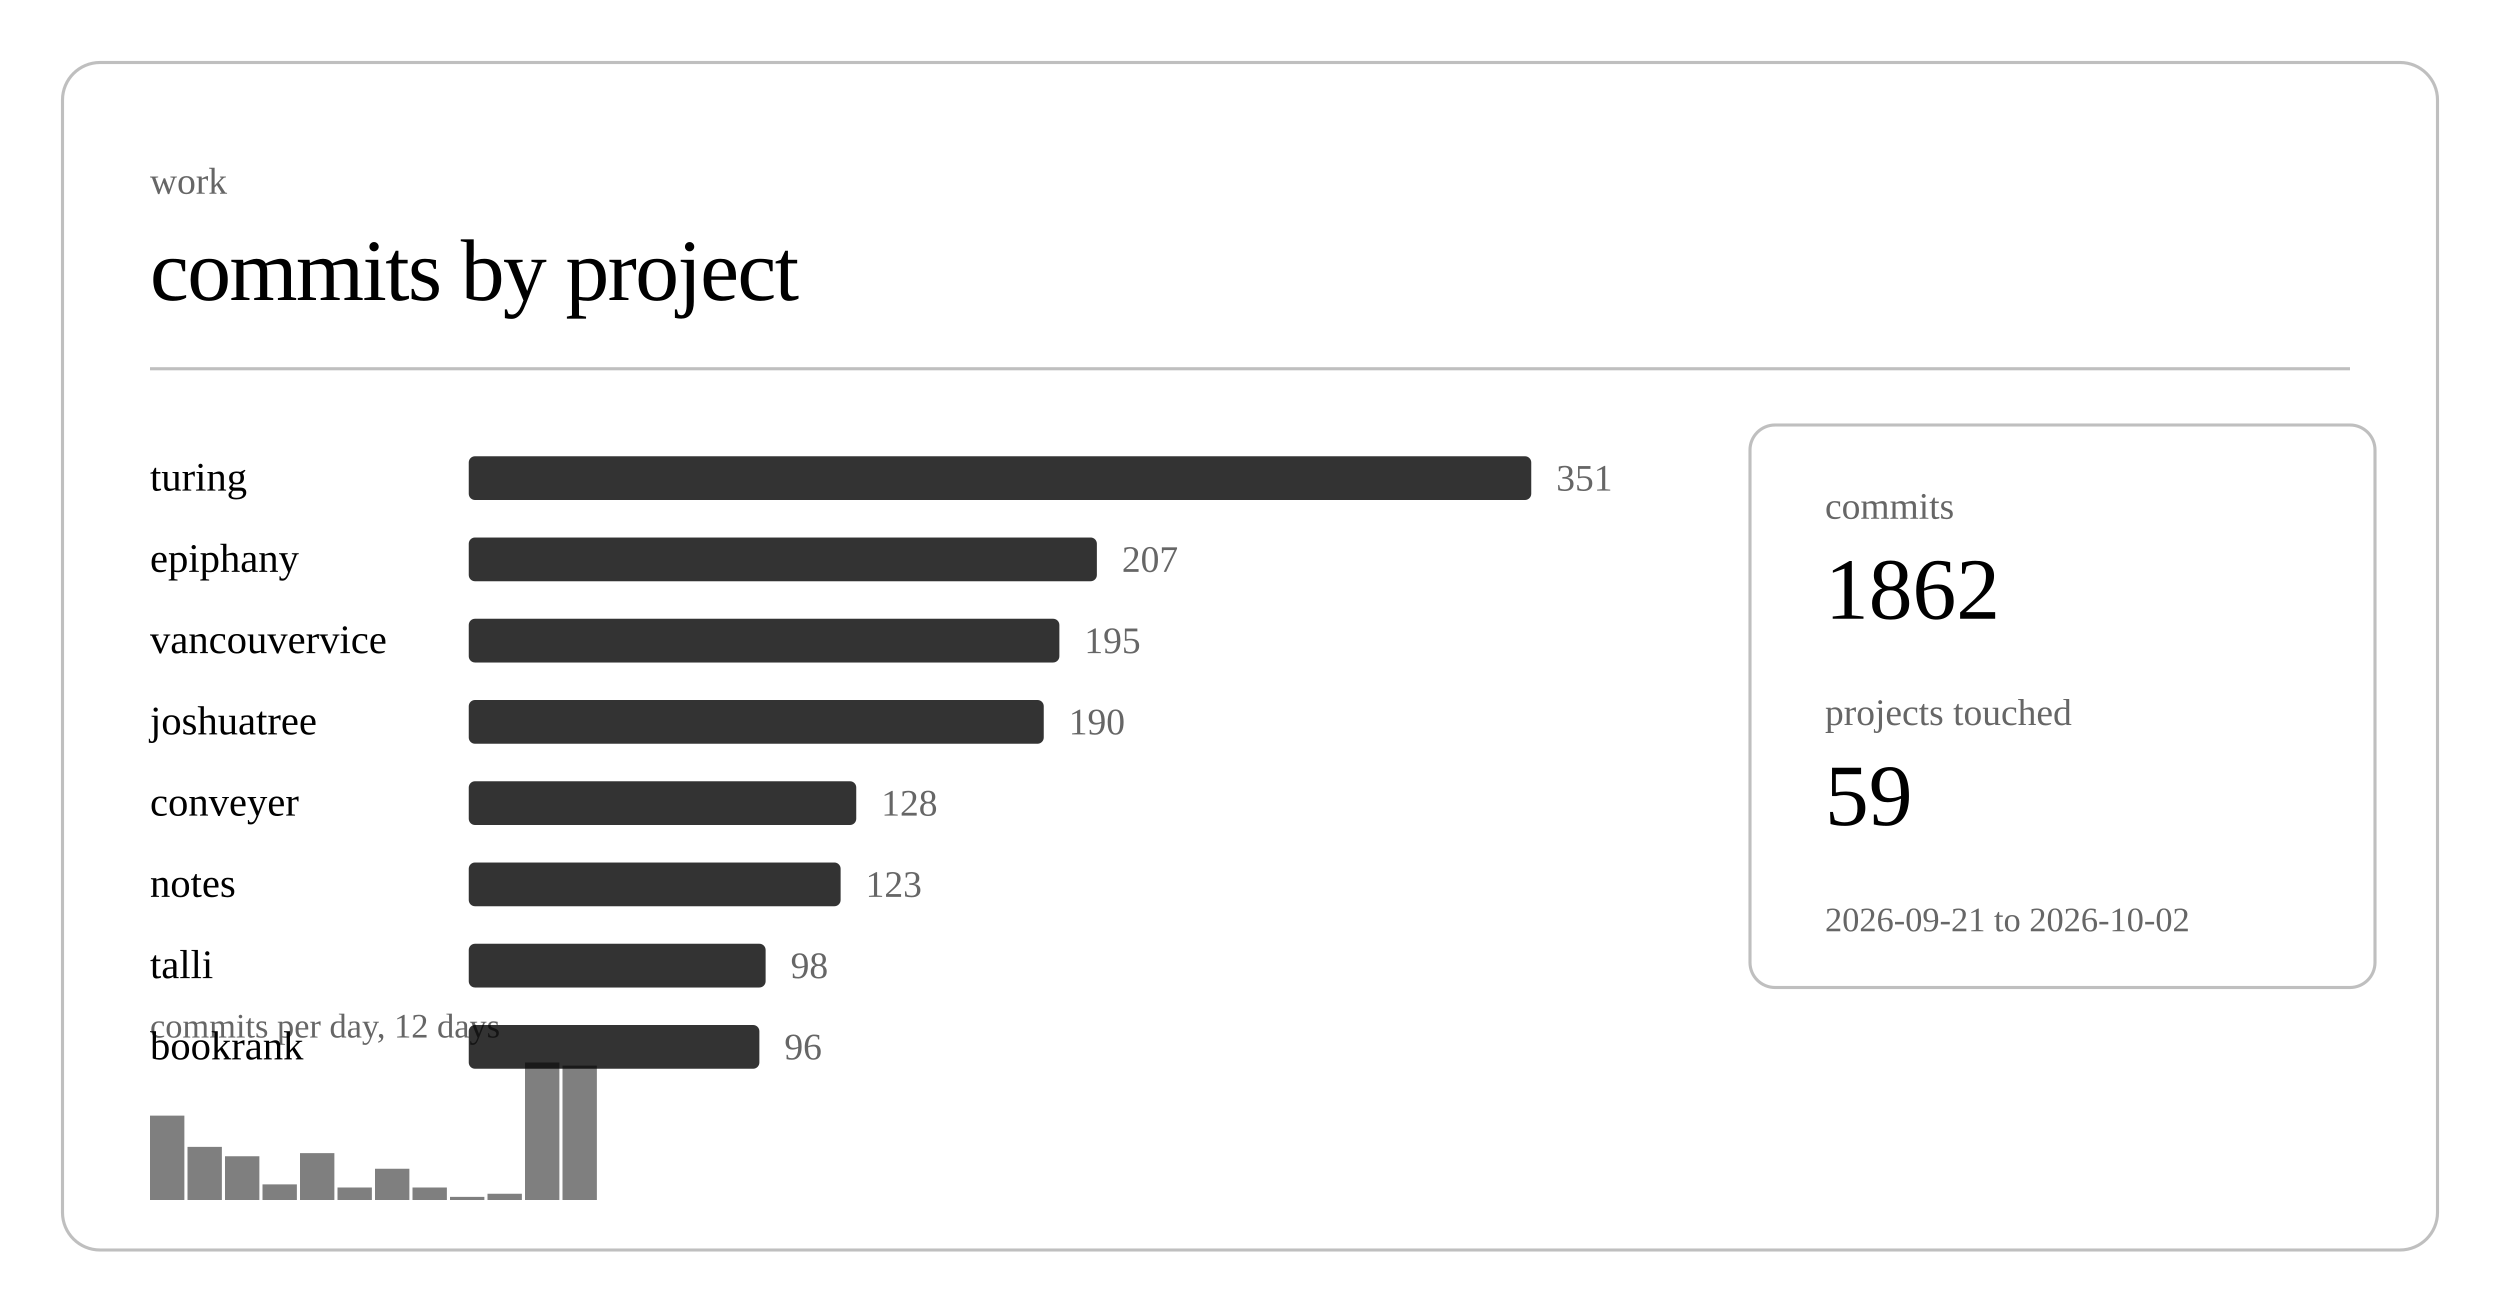
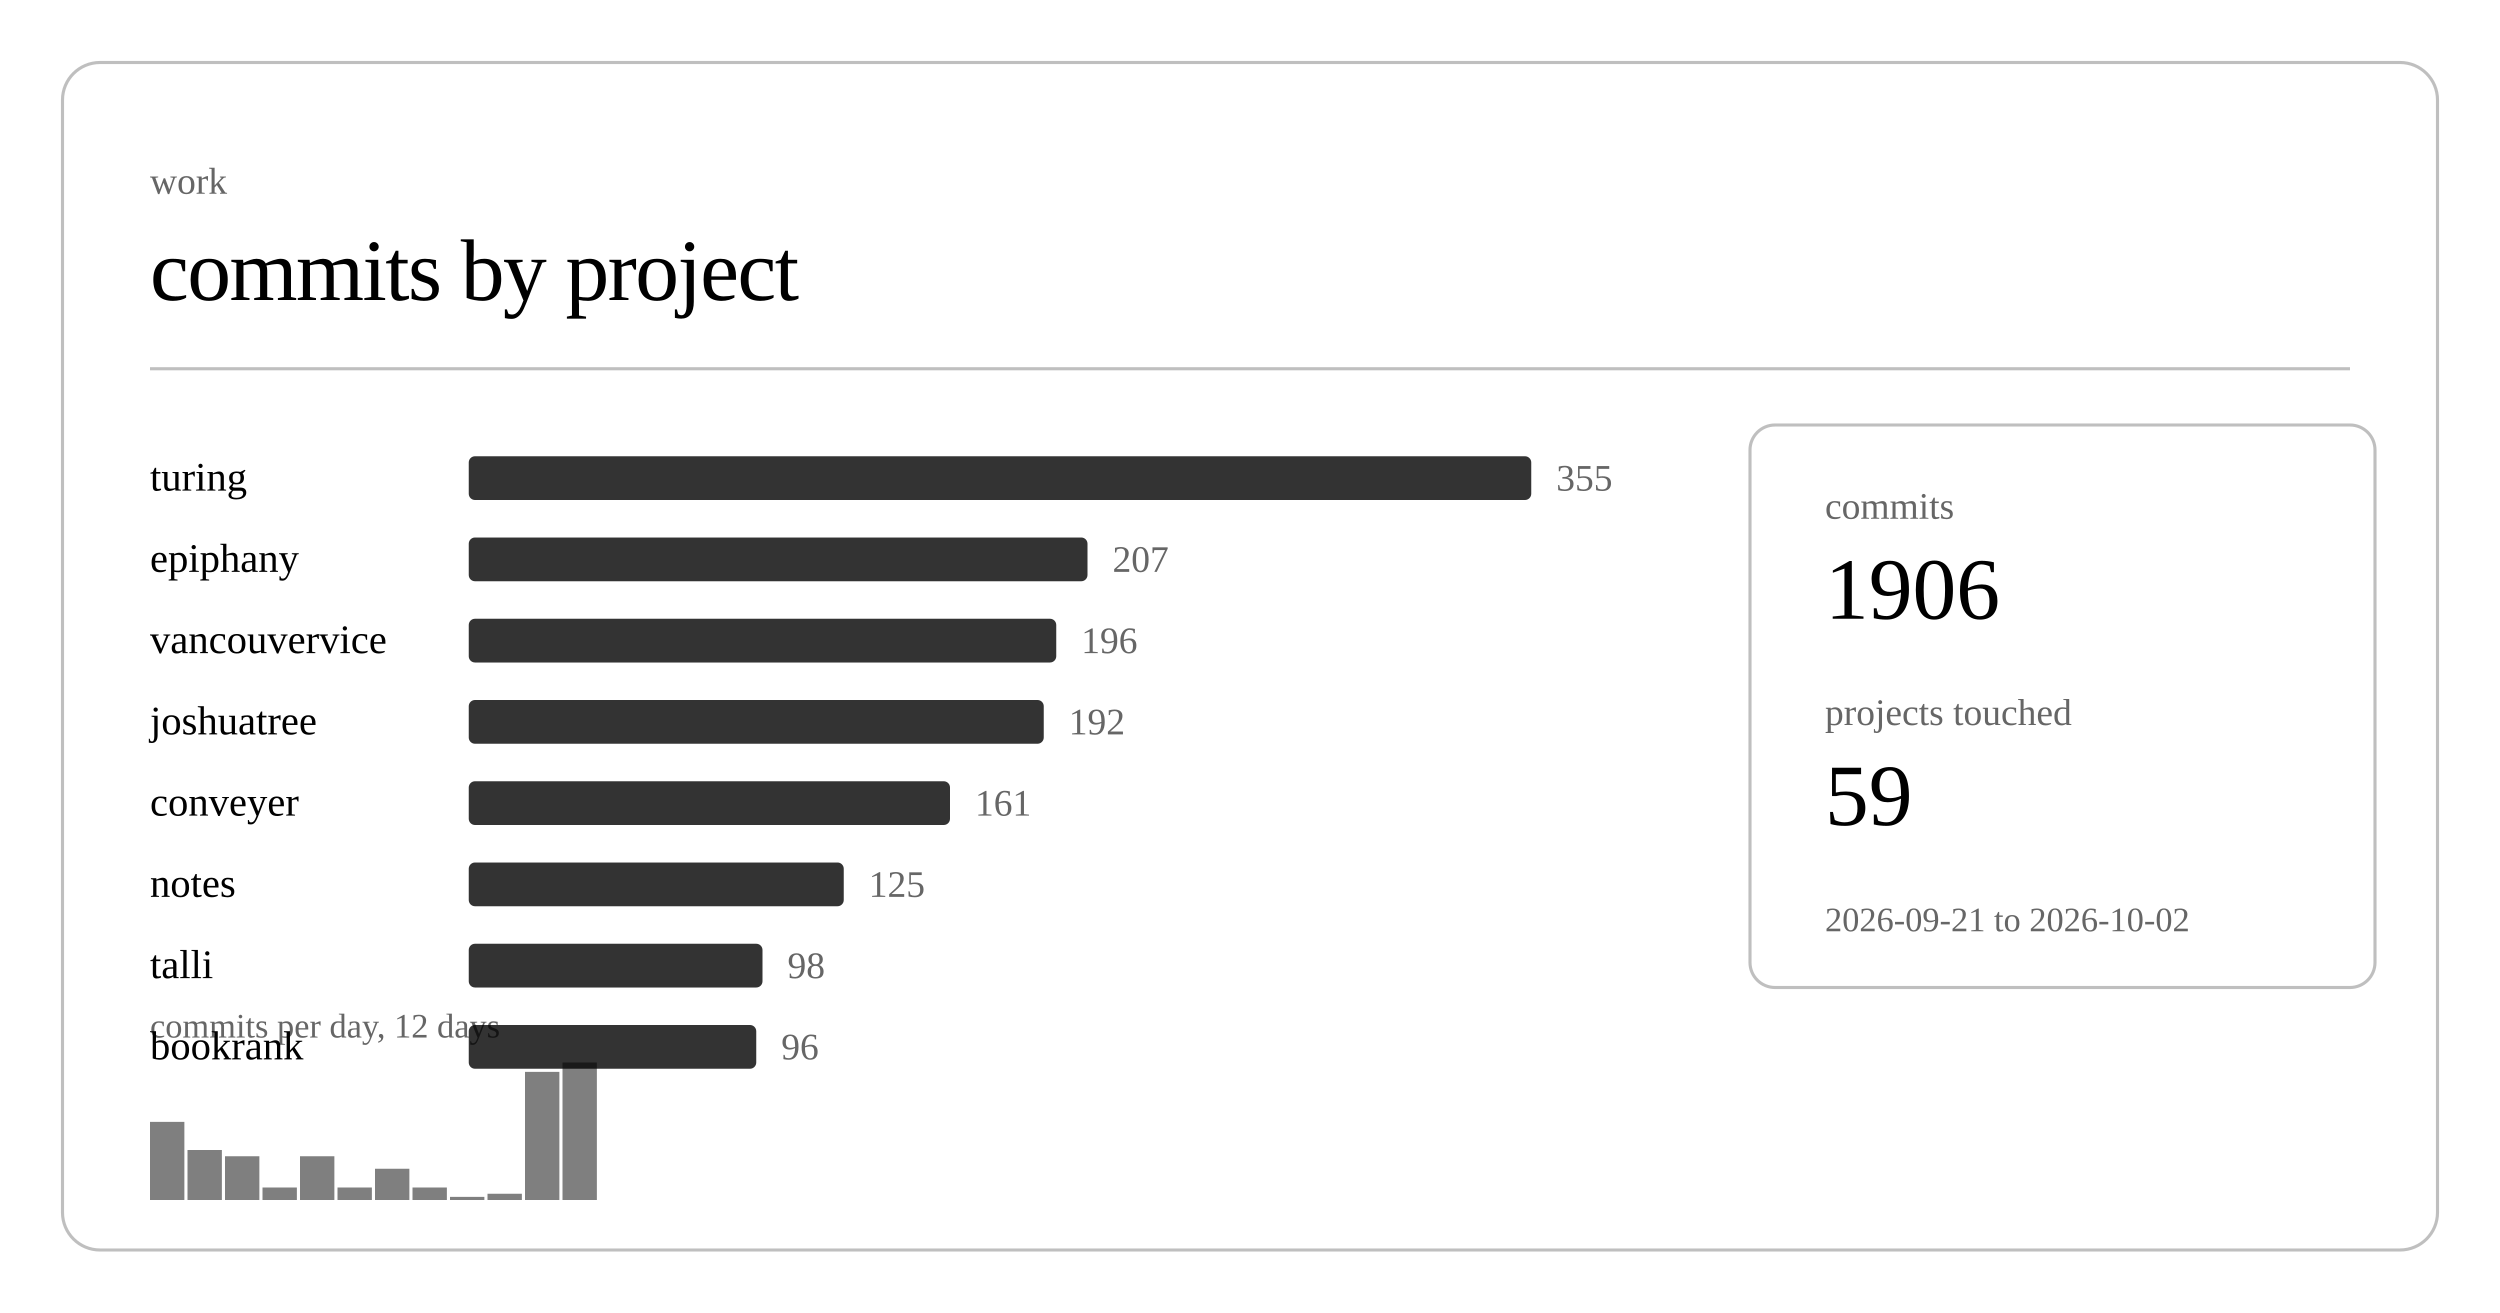
<svg xmlns="http://www.w3.org/2000/svg" class="post-header-svg" viewBox="0 0 800 420" width="800" height="420">
  <rect x="20" y="20" width="760" height="380" rx="12" ry="12" fill="none" stroke="currentColor" stroke-width="1" opacity="0.25" />
  <text fill="currentColor" x="48" y="62" font-size="12" opacity="0.6">work</text>
  <text fill="currentColor" x="48" y="96" font-size="28" font-weight="300" letter-spacing="-0.5">commits by project</text>
  <line stroke="currentColor" x1="48" y1="118" x2="752" y2="118" stroke-width="1" opacity="0.25" />
  <a href="https://github.com/nulljosh/turing">
    <text fill="currentColor" x="48" y="157" font-size="13">turing</text>
  </a>
  <rect x="150" y="146" width="340" height="14" rx="2" fill="currentColor" opacity="0.8" />
-   <text fill="currentColor" x="498" y="157" font-size="12" opacity="0.6">351</text>
+   <text fill="currentColor" x="498" y="157" font-size="12" opacity="0.6">355</text>
  <a href="https://github.com/nulljosh/epiphany">
    <text fill="currentColor" x="48" y="183" font-size="13">epiphany</text>
  </a>
-   <rect x="150" y="172" width="201" height="14" rx="2" fill="currentColor" opacity="0.8" />
-   <text fill="currentColor" x="359" y="183" font-size="12" opacity="0.6">207</text>
+   <rect x="150" y="172" width="198" height="14" rx="2" fill="currentColor" opacity="0.8" />
+   <text fill="currentColor" x="356" y="183" font-size="12" opacity="0.6">207</text>
  <a href="https://github.com/nulljosh/vancouvervice">
    <text fill="currentColor" x="48" y="209" font-size="13">vancouvervice</text>
  </a>
-   <rect x="150" y="198" width="189" height="14" rx="2" fill="currentColor" opacity="0.8" />
-   <text fill="currentColor" x="347" y="209" font-size="12" opacity="0.6">195</text>
+   <rect x="150" y="198" width="188" height="14" rx="2" fill="currentColor" opacity="0.8" />
+   <text fill="currentColor" x="346" y="209" font-size="12" opacity="0.6">196</text>
  <a href="https://github.com/nulljosh/joshuatree">
    <text fill="currentColor" x="48" y="235" font-size="13">joshuatree</text>
  </a>
  <rect x="150" y="224" width="184" height="14" rx="2" fill="currentColor" opacity="0.8" />
-   <text fill="currentColor" x="342" y="235" font-size="12" opacity="0.6">190</text>
+   <text fill="currentColor" x="342" y="235" font-size="12" opacity="0.6">192</text>
  <a href="https://github.com/nulljosh/conveyer">
    <text fill="currentColor" x="48" y="261" font-size="13">conveyer</text>
  </a>
-   <rect x="150" y="250" width="124" height="14" rx="2" fill="currentColor" opacity="0.8" />
-   <text fill="currentColor" x="282" y="261" font-size="12" opacity="0.6">128</text>
+   <rect x="150" y="250" width="154" height="14" rx="2" fill="currentColor" opacity="0.8" />
+   <text fill="currentColor" x="312" y="261" font-size="12" opacity="0.6">161</text>
  <a href="https://github.com/nulljosh/notes">
    <text fill="currentColor" x="48" y="287" font-size="13">notes</text>
  </a>
-   <rect x="150" y="276" width="119" height="14" rx="2" fill="currentColor" opacity="0.8" />
-   <text fill="currentColor" x="277" y="287" font-size="12" opacity="0.6">123</text>
+   <rect x="150" y="276" width="120" height="14" rx="2" fill="currentColor" opacity="0.8" />
+   <text fill="currentColor" x="278" y="287" font-size="12" opacity="0.6">125</text>
  <a href="https://github.com/nulljosh/talli">
    <text fill="currentColor" x="48" y="313" font-size="13">talli</text>
  </a>
-   <rect x="150" y="302" width="95" height="14" rx="2" fill="currentColor" opacity="0.8" />
-   <text fill="currentColor" x="253" y="313" font-size="12" opacity="0.6">98</text>
+   <rect x="150" y="302" width="94" height="14" rx="2" fill="currentColor" opacity="0.8" />
+   <text fill="currentColor" x="252" y="313" font-size="12" opacity="0.6">98</text>
  <a href="https://github.com/nulljosh/bookrank">
    <text fill="currentColor" x="48" y="339" font-size="13">bookrank</text>
  </a>
-   <rect x="150" y="328" width="93" height="14" rx="2" fill="currentColor" opacity="0.8" />
-   <text fill="currentColor" x="251" y="339" font-size="12" opacity="0.6">96</text>
-   <rect x="48.0" y="357" width="11.0" height="27" fill="currentColor" opacity="0.5" />
-   <rect x="60.0" y="367" width="11.0" height="17" fill="currentColor" opacity="0.5" />
+   <rect x="150" y="328" width="92" height="14" rx="2" fill="currentColor" opacity="0.8" />
+   <text fill="currentColor" x="250" y="339" font-size="12" opacity="0.6">96</text>
+   <rect x="48.0" y="359" width="11.0" height="25" fill="currentColor" opacity="0.5" />
+   <rect x="60.0" y="368" width="11.0" height="16" fill="currentColor" opacity="0.5" />
  <rect x="72.0" y="370" width="11.0" height="14" fill="currentColor" opacity="0.5" />
-   <rect x="84.0" y="379" width="11.0" height="5" fill="currentColor" opacity="0.5" />
-   <rect x="96.0" y="369" width="11.0" height="15" fill="currentColor" opacity="0.5" />
+   <rect x="84.0" y="380" width="11.0" height="4" fill="currentColor" opacity="0.5" />
+   <rect x="96.0" y="370" width="11.0" height="14" fill="currentColor" opacity="0.5" />
  <rect x="108.0" y="380" width="11.0" height="4" fill="currentColor" opacity="0.5" />
  <rect x="120.0" y="374" width="11.0" height="10" fill="currentColor" opacity="0.5" />
  <rect x="132.0" y="380" width="11.0" height="4" fill="currentColor" opacity="0.5" />
  <rect x="144.0" y="383" width="11.0" height="1" fill="currentColor" opacity="0.5" />
  <rect x="156.0" y="382" width="11.0" height="2" fill="currentColor" opacity="0.5" />
-   <rect x="168.0" y="340" width="11.0" height="44" fill="currentColor" opacity="0.5" />
-   <rect x="180.0" y="341" width="11.0" height="43" fill="currentColor" opacity="0.5" />
+   <rect x="168.0" y="343" width="11.0" height="41" fill="currentColor" opacity="0.5" />
+   <rect x="180.0" y="340" width="11.0" height="44" fill="currentColor" opacity="0.5" />
  <text fill="currentColor" x="48" y="332" font-size="11" opacity="0.6">commits per day, 12 days</text>
  <rect x="560" y="136" width="200" height="180" rx="8" ry="8" fill="none" stroke="currentColor" stroke-width="1" opacity="0.25" />
  <text fill="currentColor" x="584" y="166" font-size="12" opacity="0.6">commits</text>
-   <text fill="currentColor" x="584" y="198" font-size="28" font-weight="500">1862</text>
+   <text fill="currentColor" x="584" y="198" font-size="28" font-weight="500">1906</text>
  <text fill="currentColor" x="584" y="232" font-size="12" opacity="0.6">projects touched</text>
  <text fill="currentColor" x="584" y="264" font-size="28" font-weight="500">59</text>
  <text fill="currentColor" x="584" y="298" font-size="11" opacity="0.6">2026-09-21 to 2026-10-02</text>
</svg>
